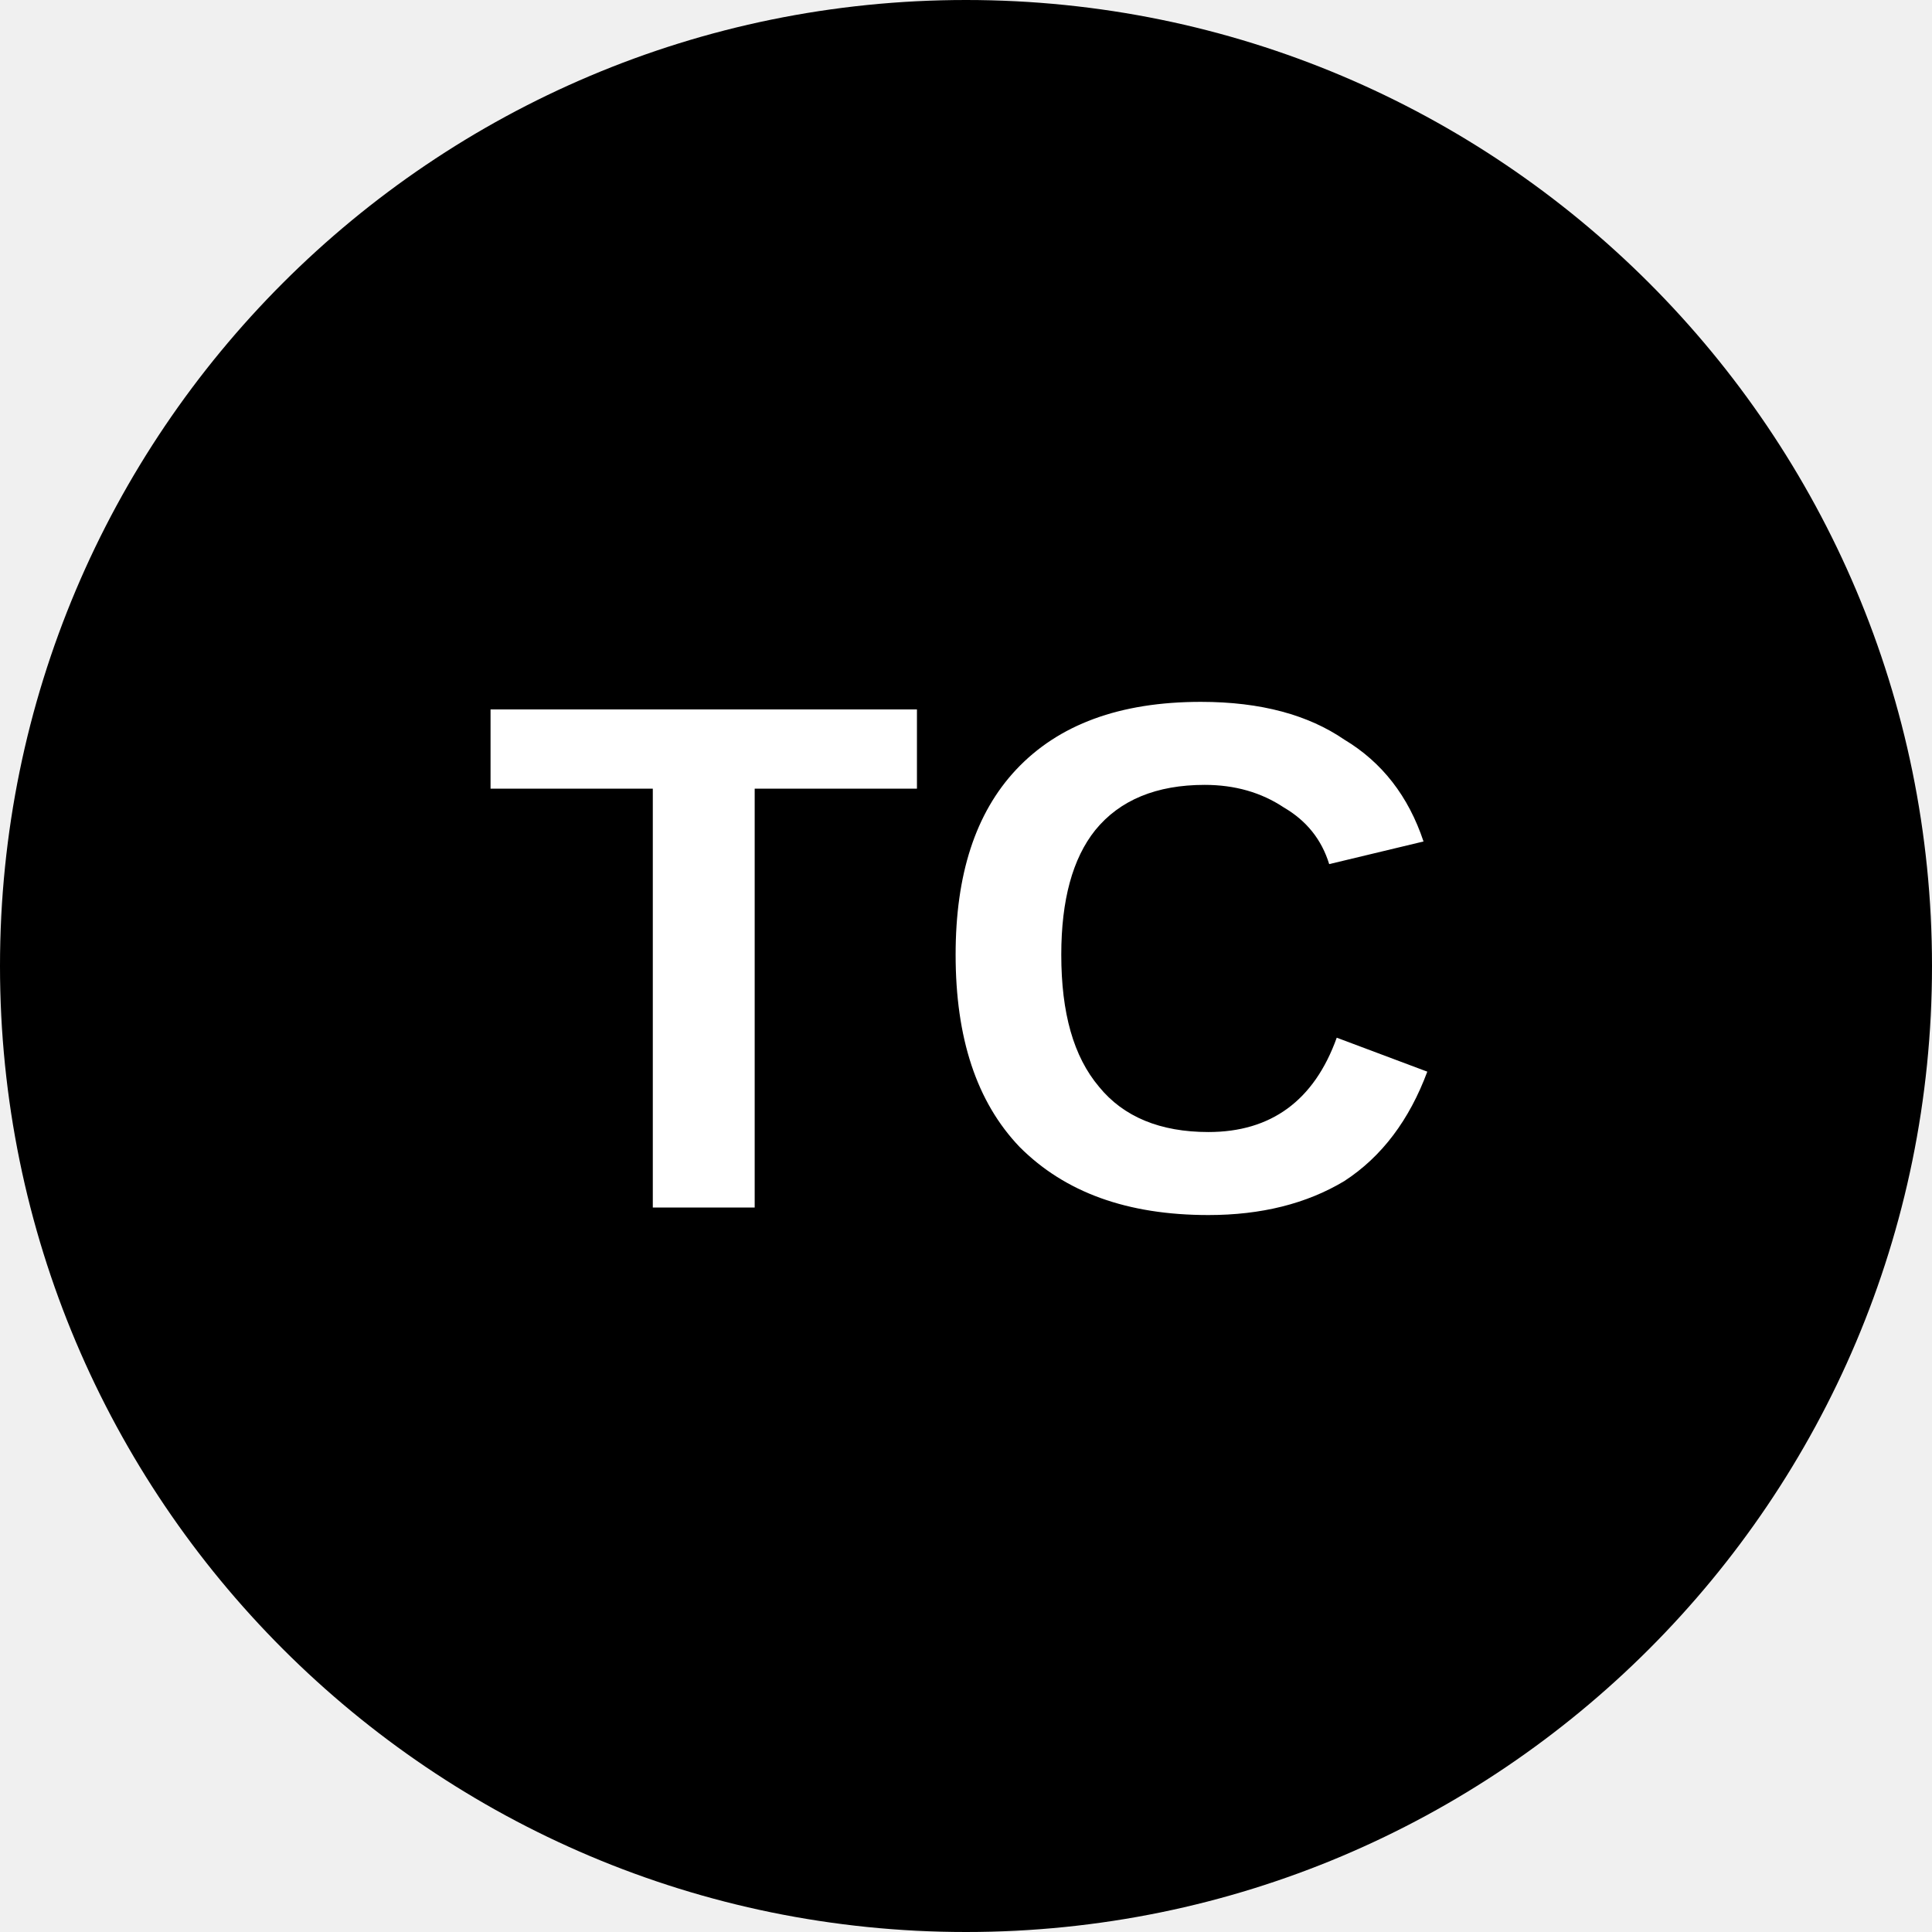
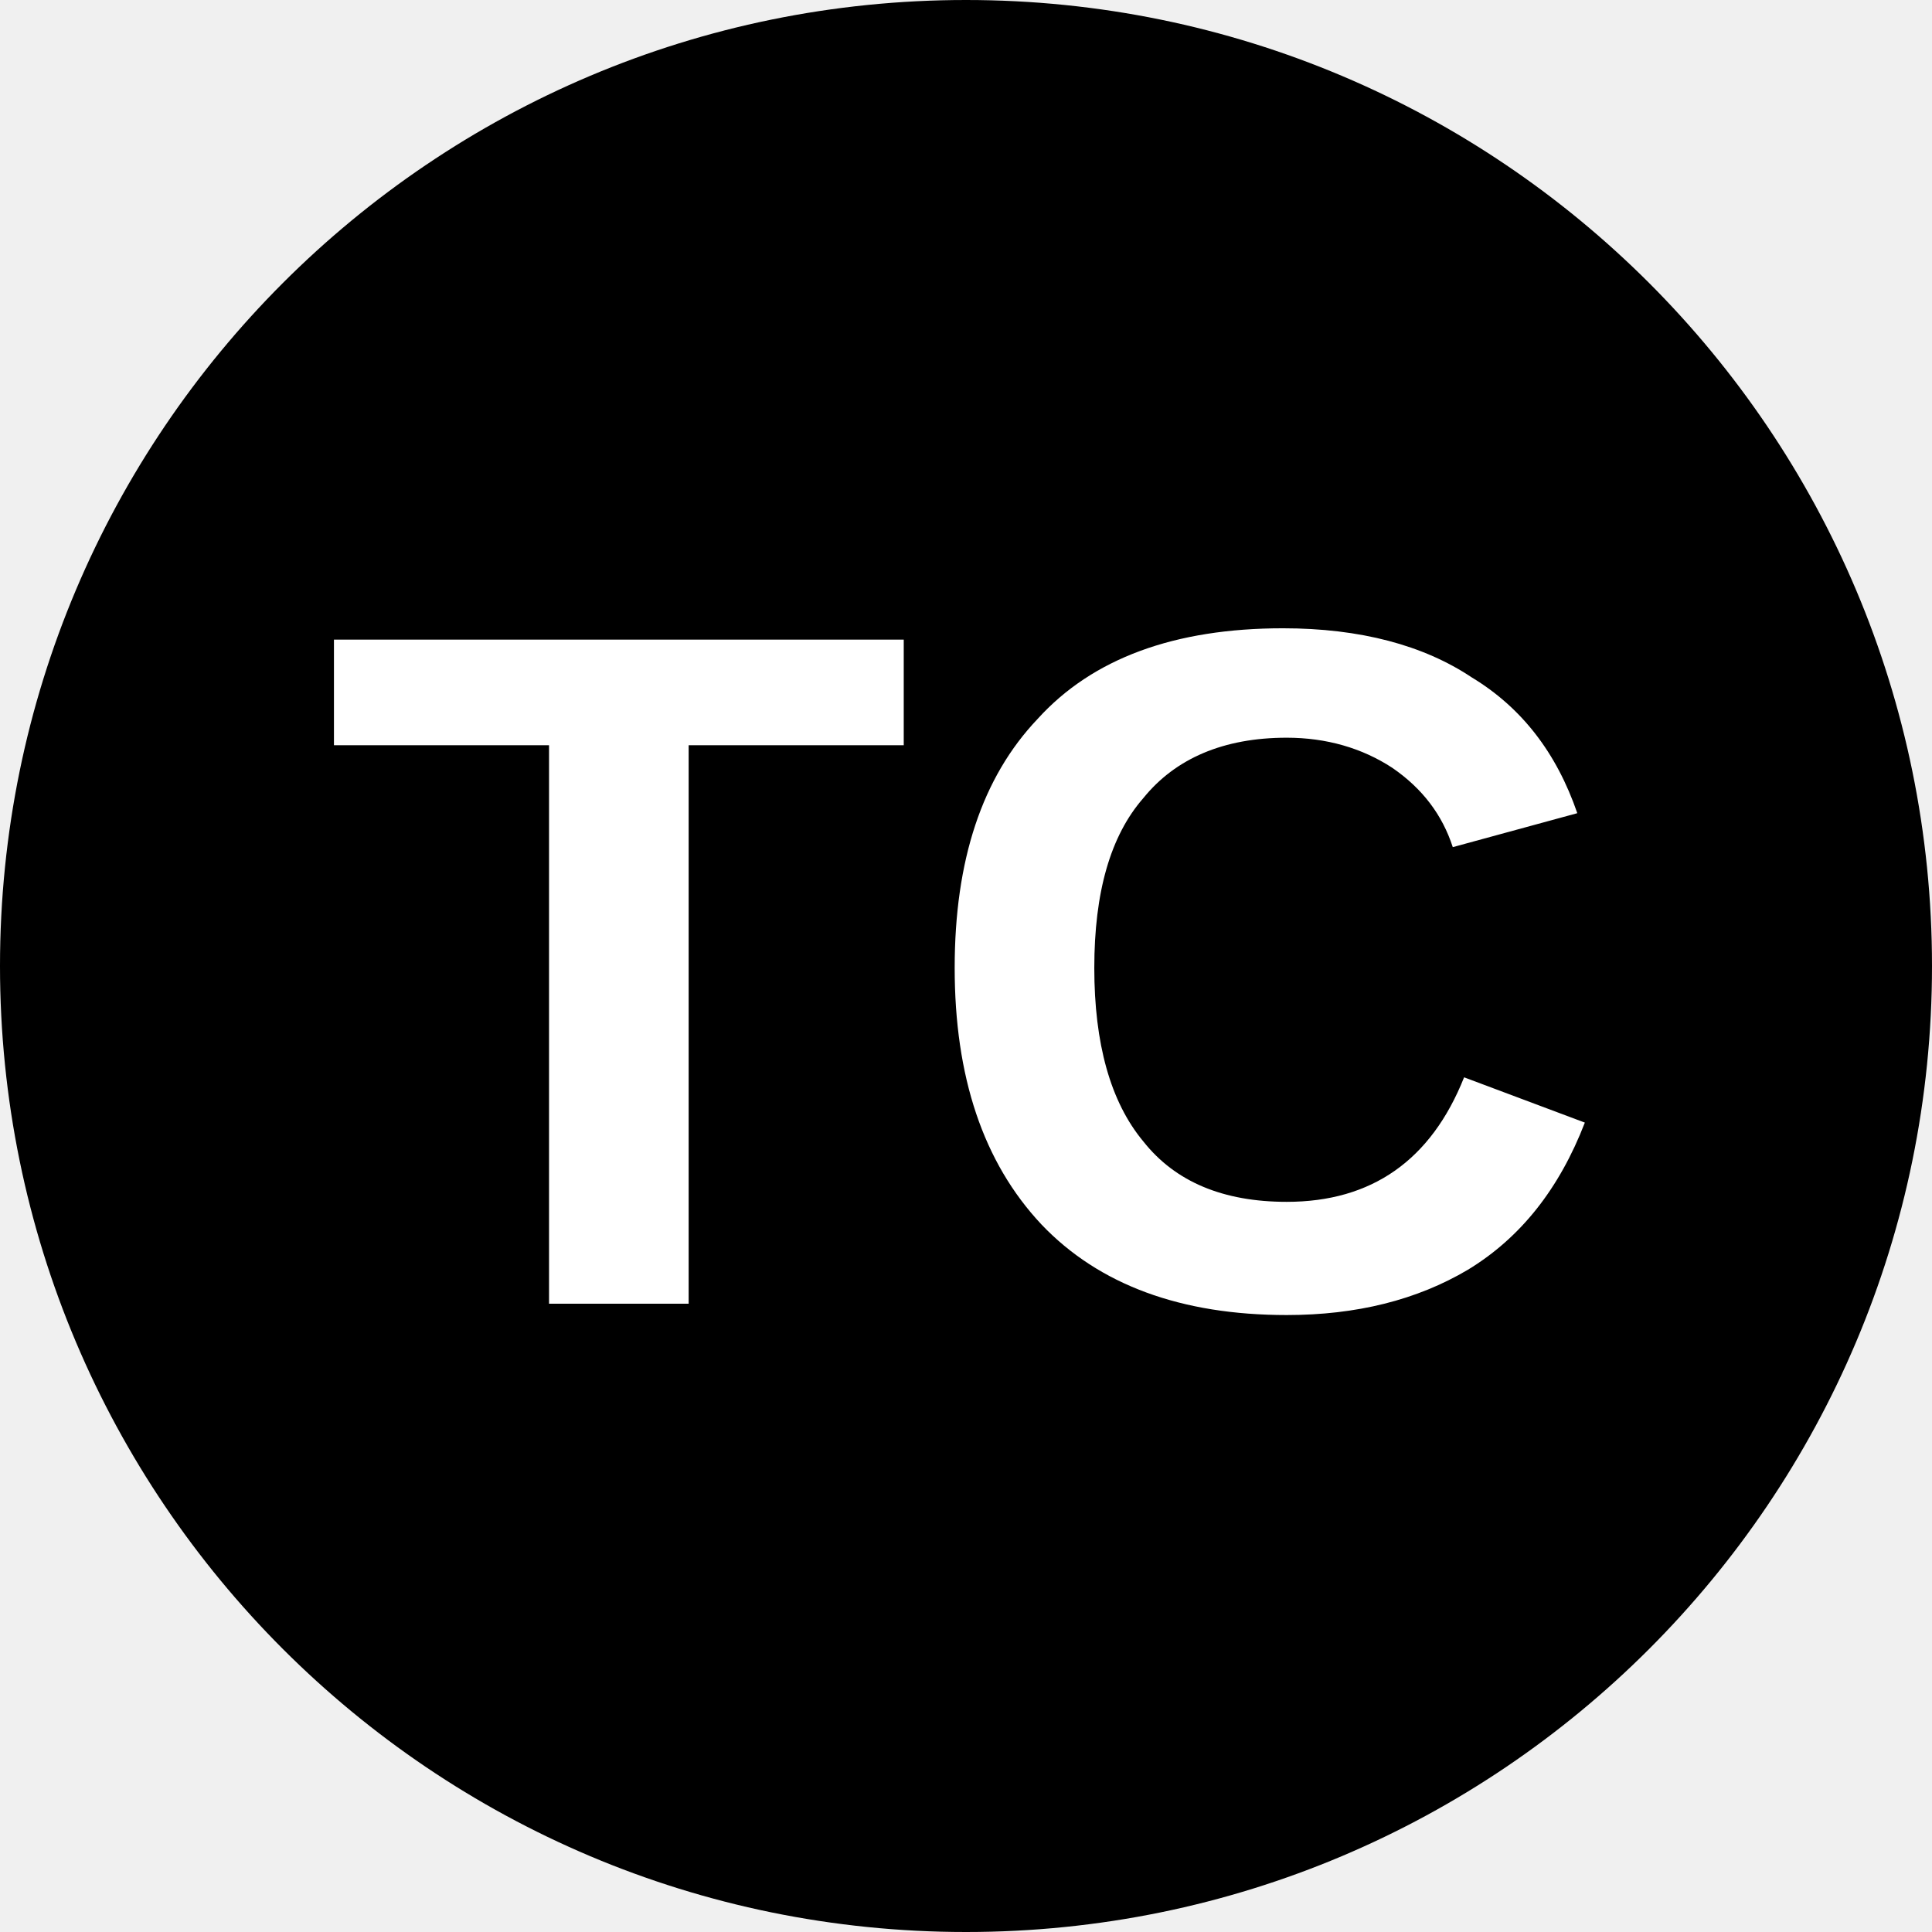
<svg xmlns="http://www.w3.org/2000/svg" viewBox="0 0 8 8">
-   <circle cx="4" cy="4" r="4" fill="black" />
-   <text x="4" y="5" text-anchor="middle" font-weight="700" font-size="3" font-family="Arial" fill="#ffffff">TC</text>
+   <circle cx="4" cy="4" r="4" />
+   <text x="4" y="5.4" text-anchor="middle" font-weight="700" font-size="4" font-family="Arial" fill="#fff">TC</text>
</svg>
